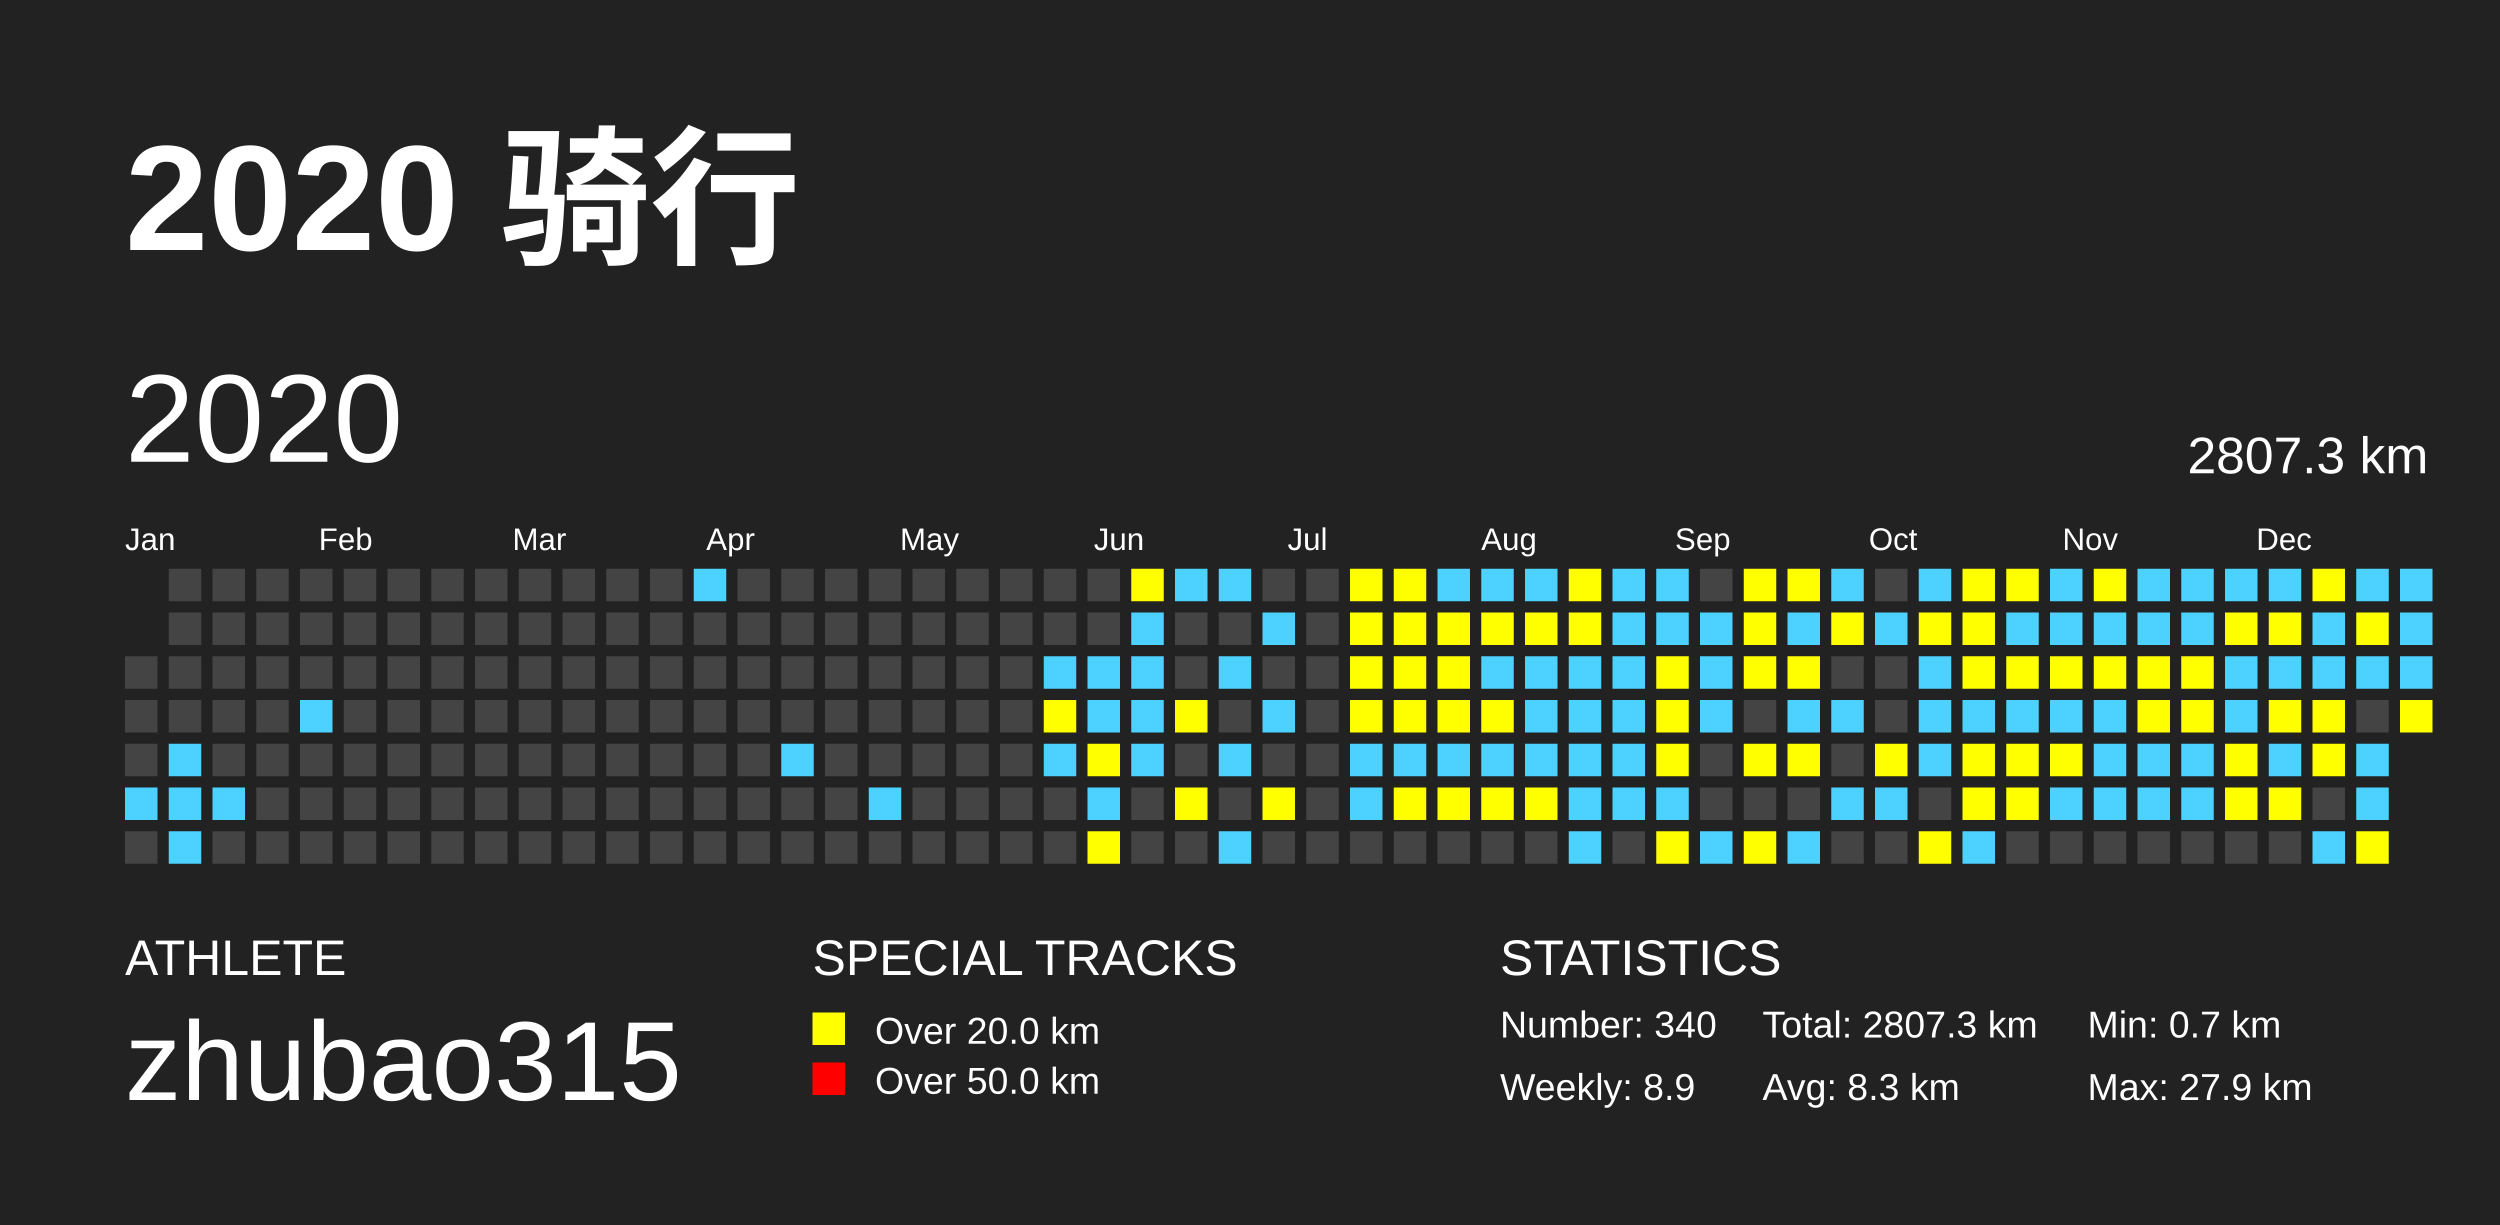
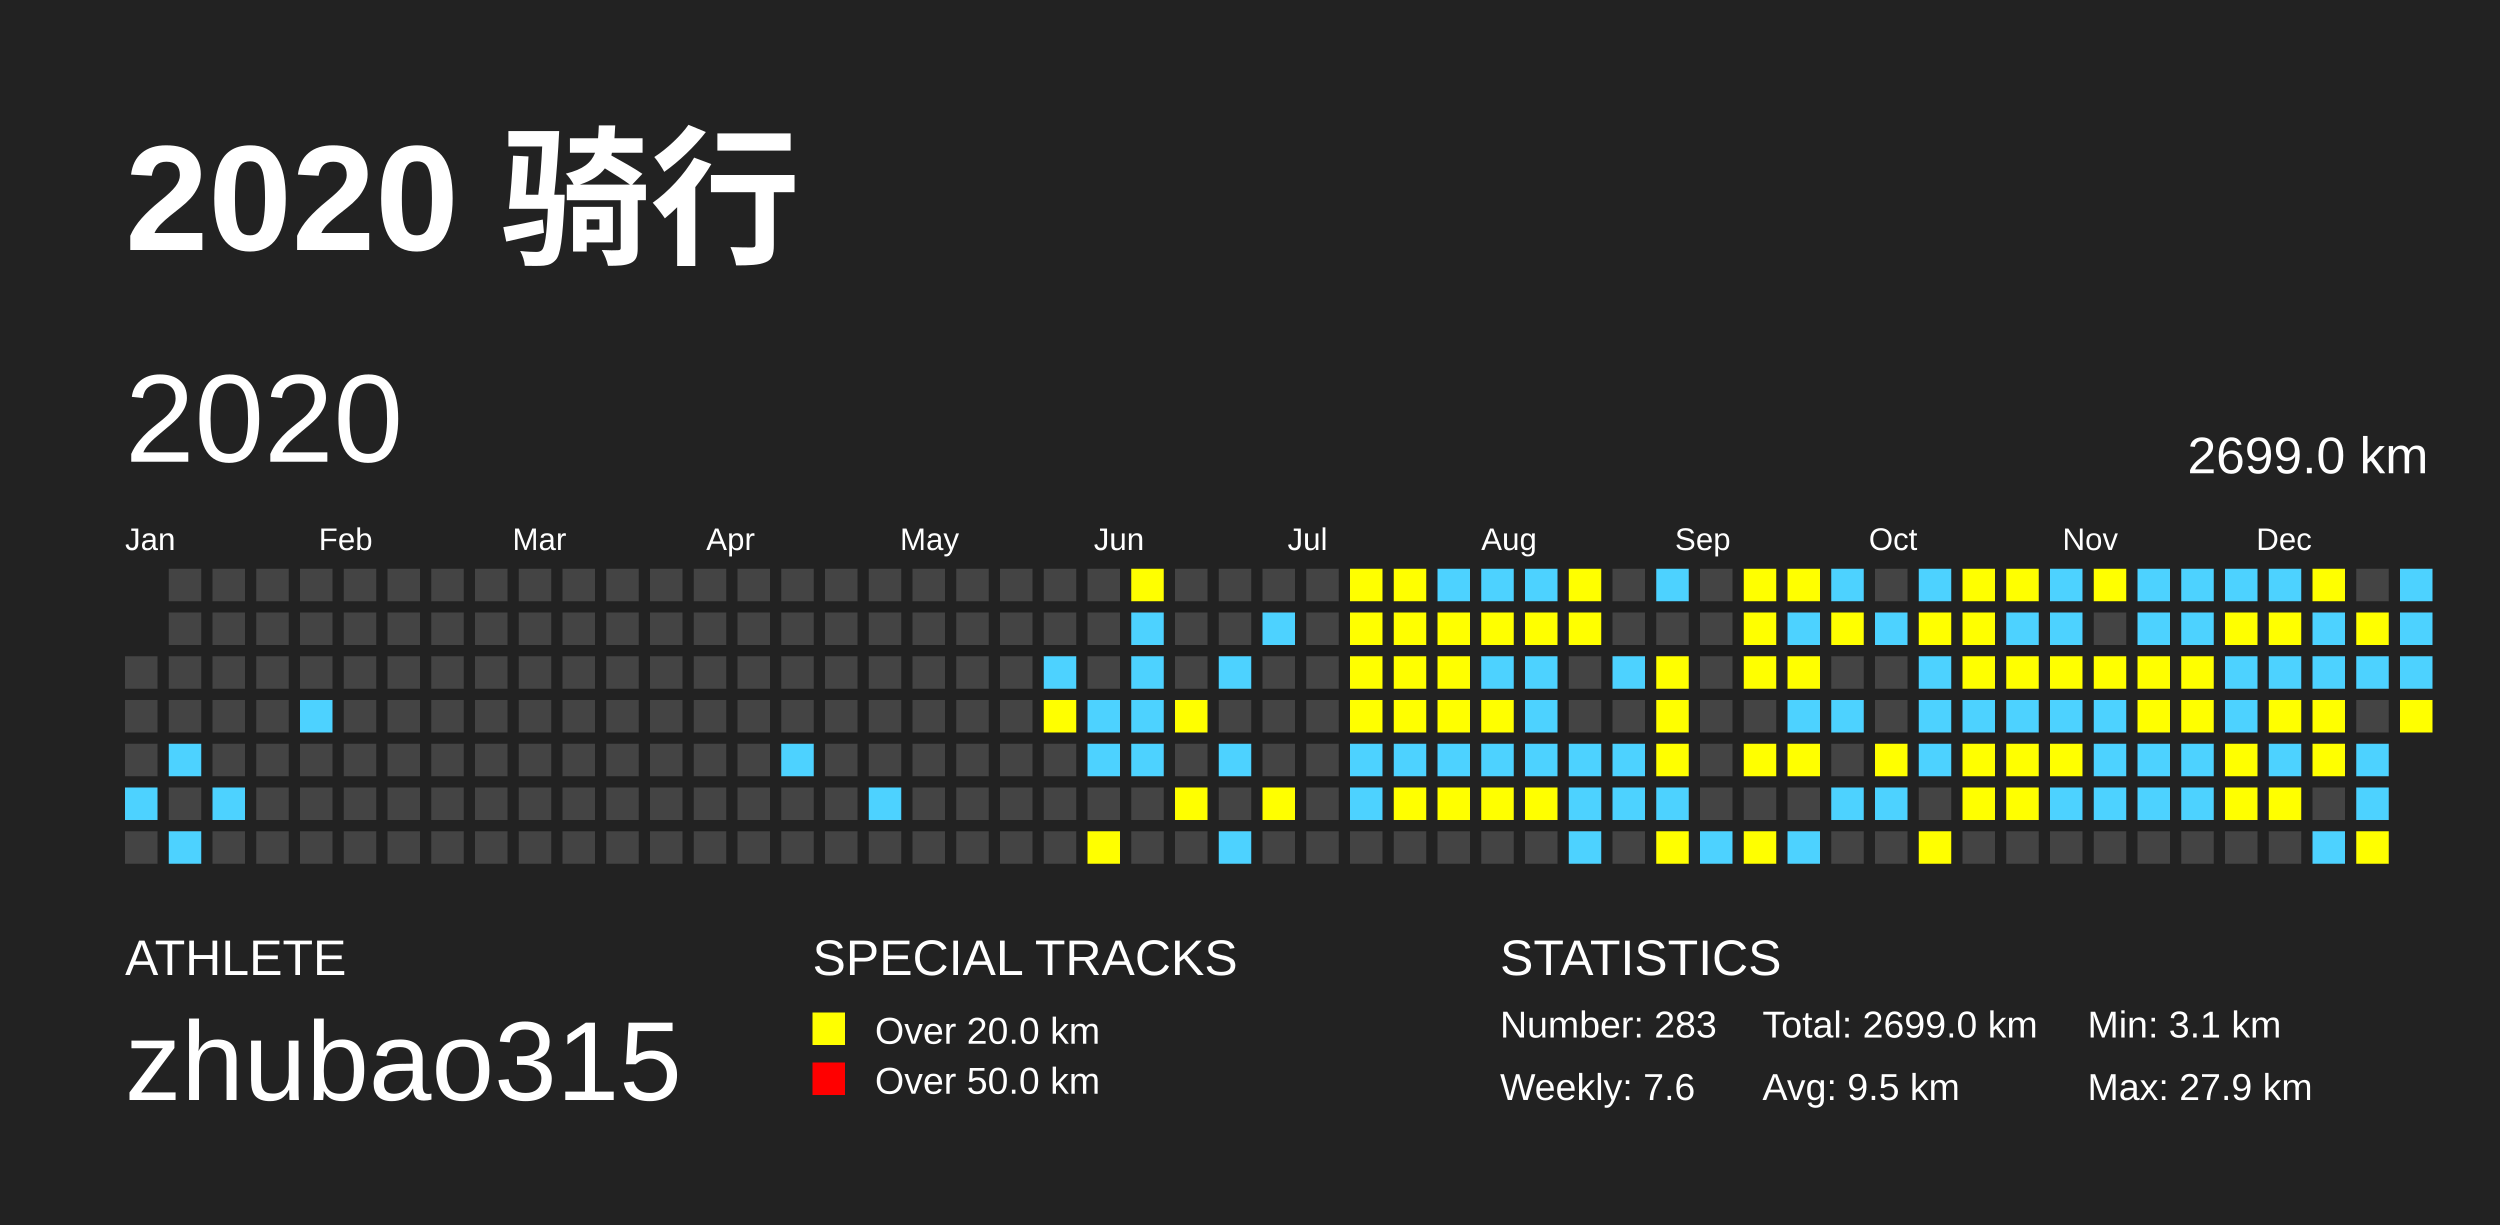
<svg xmlns="http://www.w3.org/2000/svg" baseProfile="full" height="98mm" version="1.1" viewBox="0,0,200,98" width="200mm">
  <defs />
  <rect fill="#222222" height="98" width="200" x="0" y="0" />
  <text fill="#FFFFFF" style="font-size:12px; font-family:Arial; font-weight:bold;" x="10" y="20">2020 骑行</text>
  <text fill="#FFFFFF" style="font-size:4px; font-family:Arial" x="10" y="78">ATHLETE</text>
  <text fill="#FFFFFF" style="font-size:9px; font-family:Arial" x="10" y="88">zhubao315</text>
  <text fill="#FFFFFF" style="font-size:4px; font-family:Arial" x="65" y="78">SPECIAL TRACKS</text>
  <rect fill="yellow" height="2.6" width="2.6" x="65" y="81" />
  <text fill="#FFFFFF" style="font-size:3px; font-family:Arial" x="70" y="83.5">Over 20.0 km</text>
  <rect fill="red" height="2.6" width="2.6" x="65" y="85" />
  <text fill="#FFFFFF" style="font-size:3px; font-family:Arial" x="70" y="87.5">Over 50.0 km</text>
  <text fill="#FFFFFF" style="font-size:4px; font-family:Arial" x="120" y="78">STATISTICS</text>
-   <text fill="#FFFFFF" style="font-size:3px; font-family:Arial" x="120" y="83">Number: 340</text>
-   <text fill="#FFFFFF" style="font-size:3px; font-family:Arial" x="120" y="88">Weekly: 8.9</text>
-   <text fill="#FFFFFF" style="font-size:3px; font-family:Arial" x="141" y="83">Total: 2807.3 km</text>
-   <text fill="#FFFFFF" style="font-size:3px; font-family:Arial" x="141" y="88">Avg: 8.3 km</text>
-   <text fill="#FFFFFF" style="font-size:3px; font-family:Arial" x="167" y="83">Min: 0.7 km</text>
+   <text fill="#FFFFFF" style="font-size:3px; font-family:Arial" x="120" y="83">Number: 283</text>
+   <text fill="#FFFFFF" style="font-size:3px; font-family:Arial" x="120" y="88">Weekly: 7.6</text>
+   <text fill="#FFFFFF" style="font-size:3px; font-family:Arial" x="141" y="83">Total: 2699.0 km</text>
+   <text fill="#FFFFFF" style="font-size:3px; font-family:Arial" x="141" y="88">Avg: 9.5 km</text>
+   <text fill="#FFFFFF" style="font-size:3px; font-family:Arial" x="167" y="83">Min: 3.1 km</text>
  <text fill="#FFFFFF" style="font-size:3px; font-family:Arial" x="167" y="88">Max: 27.9 km</text>
  <text dominant-baseline="hanging" fill="#FFFFFF" style="font-size:10.0px; font-family:Arial;" x="10" y="30">2020</text>
-   <text dominant-baseline="hanging" fill="#FFFFFF" style="font-size:4.125px; font-family:Arial;" x="175" y="35">2807.3 km</text>
+   <text dominant-baseline="hanging" fill="#FFFFFF" style="font-size:4.125px; font-family:Arial;" x="175" y="35">2699.0 km</text>
  <text fill="#FFFFFF" style="font-size:2.5px; font-family:Arial" x="10.0" y="44">Jan</text>
  <text fill="#FFFFFF" style="font-size:2.5px; font-family:Arial" x="25.5" y="44">Feb</text>
  <text fill="#FFFFFF" style="font-size:2.5px; font-family:Arial" x="41.0" y="44">Mar</text>
  <text fill="#FFFFFF" style="font-size:2.5px; font-family:Arial" x="56.5" y="44">Apr</text>
  <text fill="#FFFFFF" style="font-size:2.5px; font-family:Arial" x="72.0" y="44">May</text>
  <text fill="#FFFFFF" style="font-size:2.5px; font-family:Arial" x="87.5" y="44">Jun</text>
  <text fill="#FFFFFF" style="font-size:2.5px; font-family:Arial" x="103.0" y="44">Jul</text>
  <text fill="#FFFFFF" style="font-size:2.5px; font-family:Arial" x="118.5" y="44">Aug</text>
  <text fill="#FFFFFF" style="font-size:2.5px; font-family:Arial" x="134.0" y="44">Sep</text>
  <text fill="#FFFFFF" style="font-size:2.5px; font-family:Arial" x="149.5" y="44">Oct</text>
  <text fill="#FFFFFF" style="font-size:2.5px; font-family:Arial" x="165.0" y="44">Nov</text>
  <text fill="#FFFFFF" style="font-size:2.5px; font-family:Arial" x="180.5" y="44">Dec</text>
  <rect fill="#444444" height="2.6" width="2.6" x="10.0" y="52.5" />
  <rect fill="#444444" height="2.6" width="2.6" x="10.0" y="56.0" />
  <rect fill="#444444" height="2.6" width="2.6" x="10.0" y="59.5" />
  <rect fill="#4DD2FF" height="2.6" width="2.6" x="10.0" y="63.0" />
  <rect fill="#444444" height="2.6" width="2.6" x="10.0" y="66.5" />
  <rect fill="#444444" height="2.6" width="2.6" x="13.5" y="45.5" />
  <rect fill="#444444" height="2.6" width="2.6" x="13.5" y="49.0" />
  <rect fill="#444444" height="2.6" width="2.6" x="13.5" y="52.5" />
  <rect fill="#444444" height="2.6" width="2.6" x="13.5" y="56.0" />
  <rect fill="#4DD2FF" height="2.6" width="2.6" x="13.5" y="59.5" />
-   <rect fill="#4DD2FF" height="2.6" width="2.6" x="13.5" y="63.0" />
+   <rect fill="#444444" height="2.6" width="2.6" x="13.5" y="63.0" />
  <rect fill="#4DD2FF" height="2.6" width="2.6" x="13.5" y="66.5" />
  <rect fill="#444444" height="2.6" width="2.6" x="17.0" y="45.5" />
  <rect fill="#444444" height="2.6" width="2.6" x="17.0" y="49.0" />
  <rect fill="#444444" height="2.6" width="2.6" x="17.0" y="52.5" />
  <rect fill="#444444" height="2.6" width="2.6" x="17.0" y="56.0" />
  <rect fill="#444444" height="2.6" width="2.6" x="17.0" y="59.5" />
  <rect fill="#4DD2FF" height="2.6" width="2.6" x="17.0" y="63.0" />
  <rect fill="#444444" height="2.6" width="2.6" x="17.0" y="66.5" />
  <rect fill="#444444" height="2.6" width="2.6" x="20.5" y="45.5" />
  <rect fill="#444444" height="2.6" width="2.6" x="20.5" y="49.0" />
  <rect fill="#444444" height="2.6" width="2.6" x="20.5" y="52.5" />
  <rect fill="#444444" height="2.6" width="2.6" x="20.5" y="56.0" />
  <rect fill="#444444" height="2.6" width="2.6" x="20.5" y="59.5" />
  <rect fill="#444444" height="2.6" width="2.6" x="20.5" y="63.0" />
  <rect fill="#444444" height="2.6" width="2.6" x="20.5" y="66.5" />
  <rect fill="#444444" height="2.6" width="2.6" x="24.0" y="45.5" />
  <rect fill="#444444" height="2.6" width="2.6" x="24.0" y="49.0" />
  <rect fill="#444444" height="2.6" width="2.6" x="24.0" y="52.5" />
  <rect fill="#4DD2FF" height="2.6" width="2.6" x="24.0" y="56.0" />
  <rect fill="#444444" height="2.6" width="2.6" x="24.0" y="59.5" />
  <rect fill="#444444" height="2.6" width="2.6" x="24.0" y="63.0" />
  <rect fill="#444444" height="2.6" width="2.6" x="24.0" y="66.5" />
  <rect fill="#444444" height="2.6" width="2.6" x="27.5" y="45.5" />
  <rect fill="#444444" height="2.6" width="2.6" x="27.5" y="49.0" />
  <rect fill="#444444" height="2.6" width="2.6" x="27.5" y="52.5" />
  <rect fill="#444444" height="2.6" width="2.6" x="27.5" y="56.0" />
  <rect fill="#444444" height="2.6" width="2.6" x="27.5" y="59.5" />
  <rect fill="#444444" height="2.6" width="2.6" x="27.5" y="63.0" />
  <rect fill="#444444" height="2.6" width="2.6" x="27.5" y="66.5" />
  <rect fill="#444444" height="2.6" width="2.6" x="31.0" y="45.5" />
  <rect fill="#444444" height="2.6" width="2.6" x="31.0" y="49.0" />
  <rect fill="#444444" height="2.6" width="2.6" x="31.0" y="52.5" />
  <rect fill="#444444" height="2.6" width="2.6" x="31.0" y="56.0" />
  <rect fill="#444444" height="2.6" width="2.6" x="31.0" y="59.5" />
  <rect fill="#444444" height="2.6" width="2.6" x="31.0" y="63.0" />
  <rect fill="#444444" height="2.6" width="2.6" x="31.0" y="66.5" />
  <rect fill="#444444" height="2.6" width="2.6" x="34.5" y="45.5" />
  <rect fill="#444444" height="2.6" width="2.6" x="34.5" y="49.0" />
  <rect fill="#444444" height="2.6" width="2.6" x="34.5" y="52.5" />
  <rect fill="#444444" height="2.6" width="2.6" x="34.5" y="56.0" />
  <rect fill="#444444" height="2.6" width="2.6" x="34.5" y="59.5" />
  <rect fill="#444444" height="2.6" width="2.6" x="34.5" y="63.0" />
  <rect fill="#444444" height="2.6" width="2.6" x="34.5" y="66.5" />
  <rect fill="#444444" height="2.6" width="2.6" x="38.0" y="45.5" />
  <rect fill="#444444" height="2.6" width="2.6" x="38.0" y="49.0" />
  <rect fill="#444444" height="2.6" width="2.6" x="38.0" y="52.5" />
  <rect fill="#444444" height="2.6" width="2.6" x="38.0" y="56.0" />
  <rect fill="#444444" height="2.6" width="2.6" x="38.0" y="59.5" />
  <rect fill="#444444" height="2.6" width="2.6" x="38.0" y="63.0" />
  <rect fill="#444444" height="2.6" width="2.6" x="38.0" y="66.5" />
  <rect fill="#444444" height="2.6" width="2.6" x="41.5" y="45.5" />
  <rect fill="#444444" height="2.6" width="2.6" x="41.5" y="49.0" />
  <rect fill="#444444" height="2.6" width="2.6" x="41.5" y="52.5" />
  <rect fill="#444444" height="2.6" width="2.6" x="41.5" y="56.0" />
  <rect fill="#444444" height="2.6" width="2.6" x="41.5" y="59.5" />
  <rect fill="#444444" height="2.6" width="2.6" x="41.5" y="63.0" />
  <rect fill="#444444" height="2.6" width="2.6" x="41.5" y="66.5" />
  <rect fill="#444444" height="2.6" width="2.6" x="45.0" y="45.5" />
  <rect fill="#444444" height="2.6" width="2.6" x="45.0" y="49.0" />
  <rect fill="#444444" height="2.6" width="2.6" x="45.0" y="52.5" />
  <rect fill="#444444" height="2.6" width="2.6" x="45.0" y="56.0" />
  <rect fill="#444444" height="2.6" width="2.6" x="45.0" y="59.5" />
  <rect fill="#444444" height="2.6" width="2.6" x="45.0" y="63.0" />
  <rect fill="#444444" height="2.6" width="2.6" x="45.0" y="66.5" />
  <rect fill="#444444" height="2.6" width="2.6" x="48.5" y="45.5" />
  <rect fill="#444444" height="2.6" width="2.6" x="48.5" y="49.0" />
  <rect fill="#444444" height="2.6" width="2.6" x="48.5" y="52.5" />
  <rect fill="#444444" height="2.6" width="2.6" x="48.5" y="56.0" />
  <rect fill="#444444" height="2.6" width="2.6" x="48.5" y="59.5" />
  <rect fill="#444444" height="2.6" width="2.6" x="48.5" y="63.0" />
  <rect fill="#444444" height="2.6" width="2.6" x="48.5" y="66.5" />
  <rect fill="#444444" height="2.6" width="2.6" x="52.0" y="45.5" />
  <rect fill="#444444" height="2.6" width="2.6" x="52.0" y="49.0" />
  <rect fill="#444444" height="2.6" width="2.6" x="52.0" y="52.5" />
  <rect fill="#444444" height="2.6" width="2.6" x="52.0" y="56.0" />
  <rect fill="#444444" height="2.6" width="2.6" x="52.0" y="59.5" />
  <rect fill="#444444" height="2.6" width="2.6" x="52.0" y="63.0" />
  <rect fill="#444444" height="2.6" width="2.6" x="52.0" y="66.5" />
-   <rect fill="#4DD2FF" height="2.6" width="2.6" x="55.5" y="45.5" />
+   <rect fill="#444444" height="2.6" width="2.6" x="55.5" y="45.5" />
  <rect fill="#444444" height="2.6" width="2.6" x="55.5" y="49.0" />
  <rect fill="#444444" height="2.6" width="2.6" x="55.5" y="52.5" />
  <rect fill="#444444" height="2.6" width="2.6" x="55.5" y="56.0" />
  <rect fill="#444444" height="2.6" width="2.6" x="55.5" y="59.5" />
  <rect fill="#444444" height="2.6" width="2.6" x="55.5" y="63.0" />
  <rect fill="#444444" height="2.6" width="2.6" x="55.5" y="66.5" />
  <rect fill="#444444" height="2.6" width="2.6" x="59.0" y="45.5" />
  <rect fill="#444444" height="2.6" width="2.6" x="59.0" y="49.0" />
  <rect fill="#444444" height="2.6" width="2.6" x="59.0" y="52.5" />
  <rect fill="#444444" height="2.6" width="2.6" x="59.0" y="56.0" />
  <rect fill="#444444" height="2.6" width="2.6" x="59.0" y="59.5" />
  <rect fill="#444444" height="2.6" width="2.6" x="59.0" y="63.0" />
  <rect fill="#444444" height="2.6" width="2.6" x="59.0" y="66.5" />
  <rect fill="#444444" height="2.6" width="2.6" x="62.5" y="45.5" />
  <rect fill="#444444" height="2.6" width="2.6" x="62.5" y="49.0" />
  <rect fill="#444444" height="2.6" width="2.6" x="62.5" y="52.5" />
  <rect fill="#444444" height="2.6" width="2.6" x="62.5" y="56.0" />
  <rect fill="#4DD2FF" height="2.6" width="2.6" x="62.5" y="59.5" />
  <rect fill="#444444" height="2.6" width="2.6" x="62.5" y="63.0" />
  <rect fill="#444444" height="2.6" width="2.6" x="62.5" y="66.5" />
  <rect fill="#444444" height="2.6" width="2.6" x="66.0" y="45.5" />
  <rect fill="#444444" height="2.6" width="2.6" x="66.0" y="49.0" />
  <rect fill="#444444" height="2.6" width="2.6" x="66.0" y="52.5" />
  <rect fill="#444444" height="2.6" width="2.6" x="66.0" y="56.0" />
  <rect fill="#444444" height="2.6" width="2.6" x="66.0" y="59.5" />
  <rect fill="#444444" height="2.6" width="2.6" x="66.0" y="63.0" />
  <rect fill="#444444" height="2.6" width="2.6" x="66.0" y="66.5" />
  <rect fill="#444444" height="2.6" width="2.6" x="69.5" y="45.5" />
  <rect fill="#444444" height="2.6" width="2.6" x="69.5" y="49.0" />
  <rect fill="#444444" height="2.6" width="2.6" x="69.5" y="52.5" />
  <rect fill="#444444" height="2.6" width="2.6" x="69.5" y="56.0" />
  <rect fill="#444444" height="2.6" width="2.6" x="69.5" y="59.5" />
  <rect fill="#4DD2FF" height="2.6" width="2.6" x="69.5" y="63.0" />
  <rect fill="#444444" height="2.6" width="2.6" x="69.5" y="66.5" />
  <rect fill="#444444" height="2.6" width="2.6" x="73.0" y="45.5" />
  <rect fill="#444444" height="2.6" width="2.6" x="73.0" y="49.0" />
  <rect fill="#444444" height="2.6" width="2.6" x="73.0" y="52.5" />
  <rect fill="#444444" height="2.6" width="2.6" x="73.0" y="56.0" />
  <rect fill="#444444" height="2.6" width="2.6" x="73.0" y="59.5" />
  <rect fill="#444444" height="2.6" width="2.6" x="73.0" y="63.0" />
  <rect fill="#444444" height="2.6" width="2.6" x="73.0" y="66.5" />
  <rect fill="#444444" height="2.6" width="2.6" x="76.5" y="45.5" />
  <rect fill="#444444" height="2.6" width="2.6" x="76.5" y="49.0" />
  <rect fill="#444444" height="2.6" width="2.6" x="76.5" y="52.5" />
  <rect fill="#444444" height="2.6" width="2.6" x="76.5" y="56.0" />
  <rect fill="#444444" height="2.6" width="2.6" x="76.5" y="59.5" />
  <rect fill="#444444" height="2.6" width="2.6" x="76.5" y="63.0" />
  <rect fill="#444444" height="2.6" width="2.6" x="76.5" y="66.5" />
  <rect fill="#444444" height="2.6" width="2.6" x="80.0" y="45.5" />
  <rect fill="#444444" height="2.6" width="2.6" x="80.0" y="49.0" />
  <rect fill="#444444" height="2.6" width="2.6" x="80.0" y="52.5" />
  <rect fill="#444444" height="2.6" width="2.6" x="80.0" y="56.0" />
  <rect fill="#444444" height="2.6" width="2.6" x="80.0" y="59.5" />
  <rect fill="#444444" height="2.6" width="2.6" x="80.0" y="63.0" />
  <rect fill="#444444" height="2.6" width="2.6" x="80.0" y="66.5" />
  <rect fill="#444444" height="2.6" width="2.6" x="83.5" y="45.5" />
  <rect fill="#444444" height="2.6" width="2.6" x="83.5" y="49.0" />
  <rect fill="#4DD2FF" height="2.6" width="2.6" x="83.5" y="52.5" />
  <rect fill="yellow" height="2.6" width="2.6" x="83.5" y="56.0" />
-   <rect fill="#4DD2FF" height="2.6" width="2.6" x="83.5" y="59.5" />
+   <rect fill="#444444" height="2.6" width="2.6" x="83.5" y="59.5" />
  <rect fill="#444444" height="2.6" width="2.6" x="83.5" y="63.0" />
  <rect fill="#444444" height="2.6" width="2.6" x="83.5" y="66.5" />
  <rect fill="#444444" height="2.6" width="2.6" x="87.0" y="45.5" />
  <rect fill="#444444" height="2.6" width="2.6" x="87.0" y="49.0" />
-   <rect fill="#4DD2FF" height="2.6" width="2.6" x="87.0" y="52.5" />
+   <rect fill="#444444" height="2.6" width="2.6" x="87.0" y="52.5" />
  <rect fill="#4DD2FF" height="2.6" width="2.6" x="87.0" y="56.0" />
-   <rect fill="yellow" height="2.6" width="2.6" x="87.0" y="59.5" />
-   <rect fill="#4DD2FF" height="2.6" width="2.6" x="87.0" y="63.0" />
+   <rect fill="#4DD2FF" height="2.6" width="2.6" x="87.0" y="59.5" />
+   <rect fill="#444444" height="2.6" width="2.6" x="87.0" y="63.0" />
  <rect fill="yellow" height="2.6" width="2.6" x="87.0" y="66.5" />
  <rect fill="yellow" height="2.6" width="2.6" x="90.5" y="45.5" />
  <rect fill="#4DD2FF" height="2.6" width="2.6" x="90.5" y="49.0" />
  <rect fill="#4DD2FF" height="2.6" width="2.6" x="90.5" y="52.5" />
  <rect fill="#4DD2FF" height="2.6" width="2.6" x="90.5" y="56.0" />
  <rect fill="#4DD2FF" height="2.6" width="2.6" x="90.5" y="59.5" />
  <rect fill="#444444" height="2.6" width="2.6" x="90.5" y="63.0" />
  <rect fill="#444444" height="2.6" width="2.6" x="90.5" y="66.5" />
-   <rect fill="#4DD2FF" height="2.6" width="2.6" x="94.0" y="45.5" />
+   <rect fill="#444444" height="2.6" width="2.6" x="94.0" y="45.5" />
  <rect fill="#444444" height="2.6" width="2.6" x="94.0" y="49.0" />
  <rect fill="#444444" height="2.6" width="2.6" x="94.0" y="52.5" />
  <rect fill="yellow" height="2.6" width="2.6" x="94.0" y="56.0" />
  <rect fill="#444444" height="2.6" width="2.6" x="94.0" y="59.5" />
  <rect fill="yellow" height="2.6" width="2.6" x="94.0" y="63.0" />
  <rect fill="#444444" height="2.6" width="2.6" x="94.0" y="66.5" />
-   <rect fill="#4DD2FF" height="2.6" width="2.6" x="97.5" y="45.5" />
+   <rect fill="#444444" height="2.6" width="2.6" x="97.5" y="45.5" />
  <rect fill="#444444" height="2.6" width="2.6" x="97.5" y="49.0" />
  <rect fill="#4DD2FF" height="2.6" width="2.6" x="97.5" y="52.5" />
  <rect fill="#444444" height="2.6" width="2.6" x="97.5" y="56.0" />
  <rect fill="#4DD2FF" height="2.6" width="2.6" x="97.5" y="59.5" />
  <rect fill="#444444" height="2.6" width="2.6" x="97.5" y="63.0" />
  <rect fill="#4DD2FF" height="2.6" width="2.6" x="97.5" y="66.5" />
  <rect fill="#444444" height="2.6" width="2.6" x="101.0" y="45.5" />
  <rect fill="#4DD2FF" height="2.6" width="2.6" x="101.0" y="49.0" />
  <rect fill="#444444" height="2.6" width="2.6" x="101.0" y="52.5" />
-   <rect fill="#4DD2FF" height="2.6" width="2.6" x="101.0" y="56.0" />
+   <rect fill="#444444" height="2.6" width="2.6" x="101.0" y="56.0" />
  <rect fill="#444444" height="2.6" width="2.6" x="101.0" y="59.5" />
  <rect fill="yellow" height="2.6" width="2.6" x="101.0" y="63.0" />
  <rect fill="#444444" height="2.6" width="2.6" x="101.0" y="66.5" />
  <rect fill="#444444" height="2.6" width="2.6" x="104.5" y="45.5" />
  <rect fill="#444444" height="2.6" width="2.6" x="104.5" y="49.0" />
  <rect fill="#444444" height="2.6" width="2.6" x="104.5" y="52.5" />
  <rect fill="#444444" height="2.6" width="2.6" x="104.5" y="56.0" />
  <rect fill="#444444" height="2.6" width="2.6" x="104.5" y="59.5" />
  <rect fill="#444444" height="2.6" width="2.6" x="104.5" y="63.0" />
  <rect fill="#444444" height="2.6" width="2.6" x="104.5" y="66.5" />
  <rect fill="yellow" height="2.6" width="2.6" x="108.0" y="45.5" />
  <rect fill="yellow" height="2.6" width="2.6" x="108.0" y="49.0" />
  <rect fill="yellow" height="2.6" width="2.6" x="108.0" y="52.5" />
  <rect fill="yellow" height="2.6" width="2.6" x="108.0" y="56.0" />
  <rect fill="#4DD2FF" height="2.6" width="2.6" x="108.0" y="59.5" />
  <rect fill="#4DD2FF" height="2.6" width="2.6" x="108.0" y="63.0" />
  <rect fill="#444444" height="2.6" width="2.6" x="108.0" y="66.5" />
  <rect fill="yellow" height="2.6" width="2.6" x="111.5" y="45.5" />
  <rect fill="yellow" height="2.6" width="2.6" x="111.5" y="49.0" />
  <rect fill="yellow" height="2.6" width="2.6" x="111.5" y="52.5" />
  <rect fill="yellow" height="2.6" width="2.6" x="111.5" y="56.0" />
  <rect fill="#4DD2FF" height="2.6" width="2.6" x="111.5" y="59.5" />
  <rect fill="yellow" height="2.6" width="2.6" x="111.5" y="63.0" />
  <rect fill="#444444" height="2.6" width="2.6" x="111.5" y="66.5" />
  <rect fill="#4DD2FF" height="2.6" width="2.6" x="115.0" y="45.5" />
  <rect fill="yellow" height="2.6" width="2.6" x="115.0" y="49.0" />
  <rect fill="yellow" height="2.6" width="2.6" x="115.0" y="52.5" />
  <rect fill="yellow" height="2.6" width="2.6" x="115.0" y="56.0" />
  <rect fill="#4DD2FF" height="2.6" width="2.6" x="115.0" y="59.5" />
  <rect fill="yellow" height="2.6" width="2.6" x="115.0" y="63.0" />
  <rect fill="#444444" height="2.6" width="2.6" x="115.0" y="66.5" />
  <rect fill="#4DD2FF" height="2.6" width="2.6" x="118.5" y="45.5" />
  <rect fill="yellow" height="2.6" width="2.6" x="118.5" y="49.0" />
  <rect fill="#4DD2FF" height="2.6" width="2.6" x="118.5" y="52.5" />
  <rect fill="yellow" height="2.6" width="2.6" x="118.5" y="56.0" />
  <rect fill="#4DD2FF" height="2.6" width="2.6" x="118.5" y="59.5" />
  <rect fill="yellow" height="2.6" width="2.6" x="118.5" y="63.0" />
  <rect fill="#444444" height="2.6" width="2.6" x="118.5" y="66.5" />
  <rect fill="#4DD2FF" height="2.6" width="2.6" x="122.0" y="45.5" />
  <rect fill="yellow" height="2.6" width="2.6" x="122.0" y="49.0" />
  <rect fill="#4DD2FF" height="2.6" width="2.6" x="122.0" y="52.5" />
  <rect fill="#4DD2FF" height="2.6" width="2.6" x="122.0" y="56.0" />
  <rect fill="#4DD2FF" height="2.6" width="2.6" x="122.0" y="59.5" />
  <rect fill="yellow" height="2.6" width="2.6" x="122.0" y="63.0" />
  <rect fill="#444444" height="2.6" width="2.6" x="122.0" y="66.5" />
  <rect fill="yellow" height="2.6" width="2.6" x="125.5" y="45.5" />
  <rect fill="yellow" height="2.6" width="2.6" x="125.5" y="49.0" />
-   <rect fill="#4DD2FF" height="2.6" width="2.6" x="125.5" y="52.5" />
-   <rect fill="#4DD2FF" height="2.6" width="2.6" x="125.5" y="56.0" />
+   <rect fill="#444444" height="2.6" width="2.6" x="125.5" y="52.5" />
+   <rect fill="#444444" height="2.6" width="2.6" x="125.5" y="56.0" />
  <rect fill="#4DD2FF" height="2.6" width="2.6" x="125.5" y="59.5" />
  <rect fill="#4DD2FF" height="2.6" width="2.6" x="125.5" y="63.0" />
  <rect fill="#4DD2FF" height="2.6" width="2.6" x="125.5" y="66.5" />
-   <rect fill="#4DD2FF" height="2.6" width="2.6" x="129.0" y="45.5" />
-   <rect fill="#4DD2FF" height="2.6" width="2.6" x="129.0" y="49.0" />
+   <rect fill="#444444" height="2.6" width="2.6" x="129.0" y="45.5" />
+   <rect fill="#444444" height="2.6" width="2.6" x="129.0" y="49.0" />
  <rect fill="#4DD2FF" height="2.6" width="2.6" x="129.0" y="52.5" />
-   <rect fill="#4DD2FF" height="2.6" width="2.6" x="129.0" y="56.0" />
+   <rect fill="#444444" height="2.6" width="2.6" x="129.0" y="56.0" />
  <rect fill="#4DD2FF" height="2.6" width="2.6" x="129.0" y="59.5" />
  <rect fill="#4DD2FF" height="2.6" width="2.6" x="129.0" y="63.0" />
  <rect fill="#444444" height="2.6" width="2.6" x="129.0" y="66.5" />
  <rect fill="#4DD2FF" height="2.6" width="2.6" x="132.5" y="45.5" />
-   <rect fill="#4DD2FF" height="2.6" width="2.6" x="132.5" y="49.0" />
+   <rect fill="#444444" height="2.6" width="2.6" x="132.5" y="49.0" />
  <rect fill="yellow" height="2.6" width="2.6" x="132.5" y="52.5" />
  <rect fill="yellow" height="2.6" width="2.6" x="132.5" y="56.0" />
  <rect fill="yellow" height="2.6" width="2.6" x="132.5" y="59.5" />
  <rect fill="#4DD2FF" height="2.6" width="2.6" x="132.5" y="63.0" />
  <rect fill="yellow" height="2.6" width="2.6" x="132.5" y="66.5" />
  <rect fill="#444444" height="2.6" width="2.6" x="136.0" y="45.5" />
-   <rect fill="#4DD2FF" height="2.6" width="2.6" x="136.0" y="49.0" />
-   <rect fill="#4DD2FF" height="2.6" width="2.6" x="136.0" y="52.5" />
-   <rect fill="#4DD2FF" height="2.6" width="2.6" x="136.0" y="56.0" />
+   <rect fill="#444444" height="2.6" width="2.6" x="136.0" y="49.0" />
+   <rect fill="#444444" height="2.6" width="2.6" x="136.0" y="52.5" />
+   <rect fill="#444444" height="2.6" width="2.6" x="136.0" y="56.0" />
  <rect fill="#444444" height="2.6" width="2.6" x="136.0" y="59.5" />
  <rect fill="#444444" height="2.6" width="2.6" x="136.0" y="63.0" />
  <rect fill="#4DD2FF" height="2.6" width="2.6" x="136.0" y="66.5" />
  <rect fill="yellow" height="2.6" width="2.6" x="139.5" y="45.5" />
  <rect fill="yellow" height="2.6" width="2.6" x="139.5" y="49.0" />
  <rect fill="yellow" height="2.6" width="2.6" x="139.5" y="52.5" />
  <rect fill="#444444" height="2.6" width="2.6" x="139.5" y="56.0" />
  <rect fill="yellow" height="2.6" width="2.6" x="139.5" y="59.5" />
  <rect fill="#444444" height="2.6" width="2.6" x="139.5" y="63.0" />
  <rect fill="yellow" height="2.6" width="2.6" x="139.5" y="66.5" />
  <rect fill="yellow" height="2.6" width="2.6" x="143.0" y="45.5" />
  <rect fill="#4DD2FF" height="2.6" width="2.6" x="143.0" y="49.0" />
  <rect fill="yellow" height="2.6" width="2.6" x="143.0" y="52.5" />
  <rect fill="#4DD2FF" height="2.6" width="2.6" x="143.0" y="56.0" />
  <rect fill="yellow" height="2.6" width="2.6" x="143.0" y="59.5" />
  <rect fill="#444444" height="2.6" width="2.6" x="143.0" y="63.0" />
  <rect fill="#4DD2FF" height="2.6" width="2.6" x="143.0" y="66.5" />
  <rect fill="#4DD2FF" height="2.6" width="2.6" x="146.5" y="45.5" />
  <rect fill="yellow" height="2.6" width="2.6" x="146.5" y="49.0" />
  <rect fill="#444444" height="2.6" width="2.6" x="146.5" y="52.5" />
  <rect fill="#4DD2FF" height="2.6" width="2.6" x="146.5" y="56.0" />
  <rect fill="#444444" height="2.6" width="2.6" x="146.5" y="59.5" />
  <rect fill="#4DD2FF" height="2.6" width="2.6" x="146.5" y="63.0" />
  <rect fill="#444444" height="2.6" width="2.6" x="146.5" y="66.5" />
  <rect fill="#444444" height="2.6" width="2.6" x="150.0" y="45.5" />
  <rect fill="#4DD2FF" height="2.6" width="2.6" x="150.0" y="49.0" />
  <rect fill="#444444" height="2.6" width="2.6" x="150.0" y="52.5" />
  <rect fill="#444444" height="2.6" width="2.6" x="150.0" y="56.0" />
  <rect fill="yellow" height="2.6" width="2.6" x="150.0" y="59.5" />
  <rect fill="#4DD2FF" height="2.6" width="2.6" x="150.0" y="63.0" />
  <rect fill="#444444" height="2.6" width="2.6" x="150.0" y="66.5" />
  <rect fill="#4DD2FF" height="2.6" width="2.6" x="153.5" y="45.5" />
  <rect fill="yellow" height="2.6" width="2.6" x="153.5" y="49.0" />
  <rect fill="#4DD2FF" height="2.6" width="2.6" x="153.5" y="52.5" />
  <rect fill="#4DD2FF" height="2.6" width="2.6" x="153.5" y="56.0" />
  <rect fill="#4DD2FF" height="2.6" width="2.6" x="153.5" y="59.5" />
  <rect fill="#444444" height="2.6" width="2.6" x="153.5" y="63.0" />
  <rect fill="yellow" height="2.6" width="2.6" x="153.5" y="66.5" />
  <rect fill="yellow" height="2.6" width="2.6" x="157.0" y="45.5" />
  <rect fill="yellow" height="2.6" width="2.6" x="157.0" y="49.0" />
  <rect fill="yellow" height="2.6" width="2.6" x="157.0" y="52.5" />
  <rect fill="#4DD2FF" height="2.6" width="2.6" x="157.0" y="56.0" />
  <rect fill="yellow" height="2.6" width="2.6" x="157.0" y="59.5" />
  <rect fill="yellow" height="2.6" width="2.6" x="157.0" y="63.0" />
-   <rect fill="#4DD2FF" height="2.6" width="2.6" x="157.0" y="66.5" />
+   <rect fill="#444444" height="2.6" width="2.6" x="157.0" y="66.5" />
  <rect fill="yellow" height="2.6" width="2.6" x="160.5" y="45.5" />
  <rect fill="#4DD2FF" height="2.6" width="2.6" x="160.5" y="49.0" />
  <rect fill="yellow" height="2.6" width="2.6" x="160.5" y="52.5" />
  <rect fill="#4DD2FF" height="2.6" width="2.6" x="160.5" y="56.0" />
  <rect fill="yellow" height="2.6" width="2.6" x="160.5" y="59.5" />
  <rect fill="yellow" height="2.6" width="2.6" x="160.5" y="63.0" />
  <rect fill="#444444" height="2.6" width="2.6" x="160.5" y="66.5" />
  <rect fill="#4DD2FF" height="2.6" width="2.6" x="164.0" y="45.5" />
  <rect fill="#4DD2FF" height="2.6" width="2.6" x="164.0" y="49.0" />
  <rect fill="yellow" height="2.6" width="2.6" x="164.0" y="52.5" />
  <rect fill="#4DD2FF" height="2.6" width="2.6" x="164.0" y="56.0" />
  <rect fill="yellow" height="2.6" width="2.6" x="164.0" y="59.5" />
  <rect fill="#4DD2FF" height="2.6" width="2.6" x="164.0" y="63.0" />
  <rect fill="#444444" height="2.6" width="2.6" x="164.0" y="66.5" />
  <rect fill="yellow" height="2.6" width="2.6" x="167.5" y="45.5" />
-   <rect fill="#4DD2FF" height="2.6" width="2.6" x="167.5" y="49.0" />
+   <rect fill="#444444" height="2.6" width="2.6" x="167.5" y="49.0" />
  <rect fill="yellow" height="2.6" width="2.6" x="167.5" y="52.5" />
  <rect fill="#4DD2FF" height="2.6" width="2.6" x="167.5" y="56.0" />
  <rect fill="#4DD2FF" height="2.6" width="2.6" x="167.5" y="59.5" />
  <rect fill="#4DD2FF" height="2.6" width="2.6" x="167.5" y="63.0" />
  <rect fill="#444444" height="2.6" width="2.6" x="167.5" y="66.5" />
  <rect fill="#4DD2FF" height="2.6" width="2.6" x="171.0" y="45.5" />
  <rect fill="#4DD2FF" height="2.6" width="2.6" x="171.0" y="49.0" />
  <rect fill="yellow" height="2.6" width="2.6" x="171.0" y="52.5" />
  <rect fill="yellow" height="2.6" width="2.6" x="171.0" y="56.0" />
  <rect fill="#4DD2FF" height="2.6" width="2.6" x="171.0" y="59.5" />
  <rect fill="#4DD2FF" height="2.6" width="2.6" x="171.0" y="63.0" />
  <rect fill="#444444" height="2.6" width="2.6" x="171.0" y="66.5" />
  <rect fill="#4DD2FF" height="2.6" width="2.6" x="174.5" y="45.5" />
  <rect fill="#4DD2FF" height="2.6" width="2.6" x="174.5" y="49.0" />
  <rect fill="yellow" height="2.6" width="2.6" x="174.5" y="52.5" />
  <rect fill="yellow" height="2.6" width="2.6" x="174.5" y="56.0" />
  <rect fill="#4DD2FF" height="2.6" width="2.6" x="174.5" y="59.5" />
  <rect fill="#4DD2FF" height="2.6" width="2.6" x="174.5" y="63.0" />
  <rect fill="#444444" height="2.6" width="2.6" x="174.5" y="66.5" />
  <rect fill="#4DD2FF" height="2.6" width="2.6" x="178.0" y="45.5" />
  <rect fill="yellow" height="2.6" width="2.6" x="178.0" y="49.0" />
  <rect fill="#4DD2FF" height="2.6" width="2.6" x="178.0" y="52.5" />
  <rect fill="#4DD2FF" height="2.6" width="2.6" x="178.0" y="56.0" />
  <rect fill="yellow" height="2.6" width="2.6" x="178.0" y="59.5" />
  <rect fill="yellow" height="2.6" width="2.6" x="178.0" y="63.0" />
  <rect fill="#444444" height="2.6" width="2.6" x="178.0" y="66.5" />
  <rect fill="#4DD2FF" height="2.6" width="2.6" x="181.5" y="45.5" />
  <rect fill="yellow" height="2.6" width="2.6" x="181.5" y="49.0" />
  <rect fill="#4DD2FF" height="2.6" width="2.6" x="181.5" y="52.5" />
  <rect fill="yellow" height="2.6" width="2.6" x="181.5" y="56.0" />
  <rect fill="#4DD2FF" height="2.6" width="2.6" x="181.5" y="59.5" />
  <rect fill="yellow" height="2.6" width="2.6" x="181.5" y="63.0" />
  <rect fill="#444444" height="2.6" width="2.6" x="181.5" y="66.5" />
  <rect fill="yellow" height="2.6" width="2.6" x="185.0" y="45.5" />
  <rect fill="#4DD2FF" height="2.6" width="2.6" x="185.0" y="49.0" />
  <rect fill="#4DD2FF" height="2.6" width="2.6" x="185.0" y="52.5" />
  <rect fill="yellow" height="2.6" width="2.6" x="185.0" y="56.0" />
  <rect fill="yellow" height="2.6" width="2.6" x="185.0" y="59.5" />
  <rect fill="#444444" height="2.6" width="2.6" x="185.0" y="63.0" />
  <rect fill="#4DD2FF" height="2.6" width="2.6" x="185.0" y="66.5" />
-   <rect fill="#4DD2FF" height="2.6" width="2.6" x="188.5" y="45.5" />
+   <rect fill="#444444" height="2.6" width="2.6" x="188.5" y="45.5" />
  <rect fill="yellow" height="2.6" width="2.6" x="188.5" y="49.0" />
  <rect fill="#4DD2FF" height="2.6" width="2.6" x="188.5" y="52.5" />
  <rect fill="#444444" height="2.6" width="2.6" x="188.5" y="56.0" />
  <rect fill="#4DD2FF" height="2.6" width="2.6" x="188.5" y="59.5" />
  <rect fill="#4DD2FF" height="2.6" width="2.6" x="188.5" y="63.0" />
  <rect fill="yellow" height="2.6" width="2.6" x="188.5" y="66.5" />
  <rect fill="#4DD2FF" height="2.6" width="2.6" x="192.0" y="45.5" />
  <rect fill="#4DD2FF" height="2.6" width="2.6" x="192.0" y="49.0" />
  <rect fill="#4DD2FF" height="2.6" width="2.6" x="192.0" y="52.5" />
  <rect fill="yellow" height="2.6" width="2.6" x="192.0" y="56.0" />
</svg>
